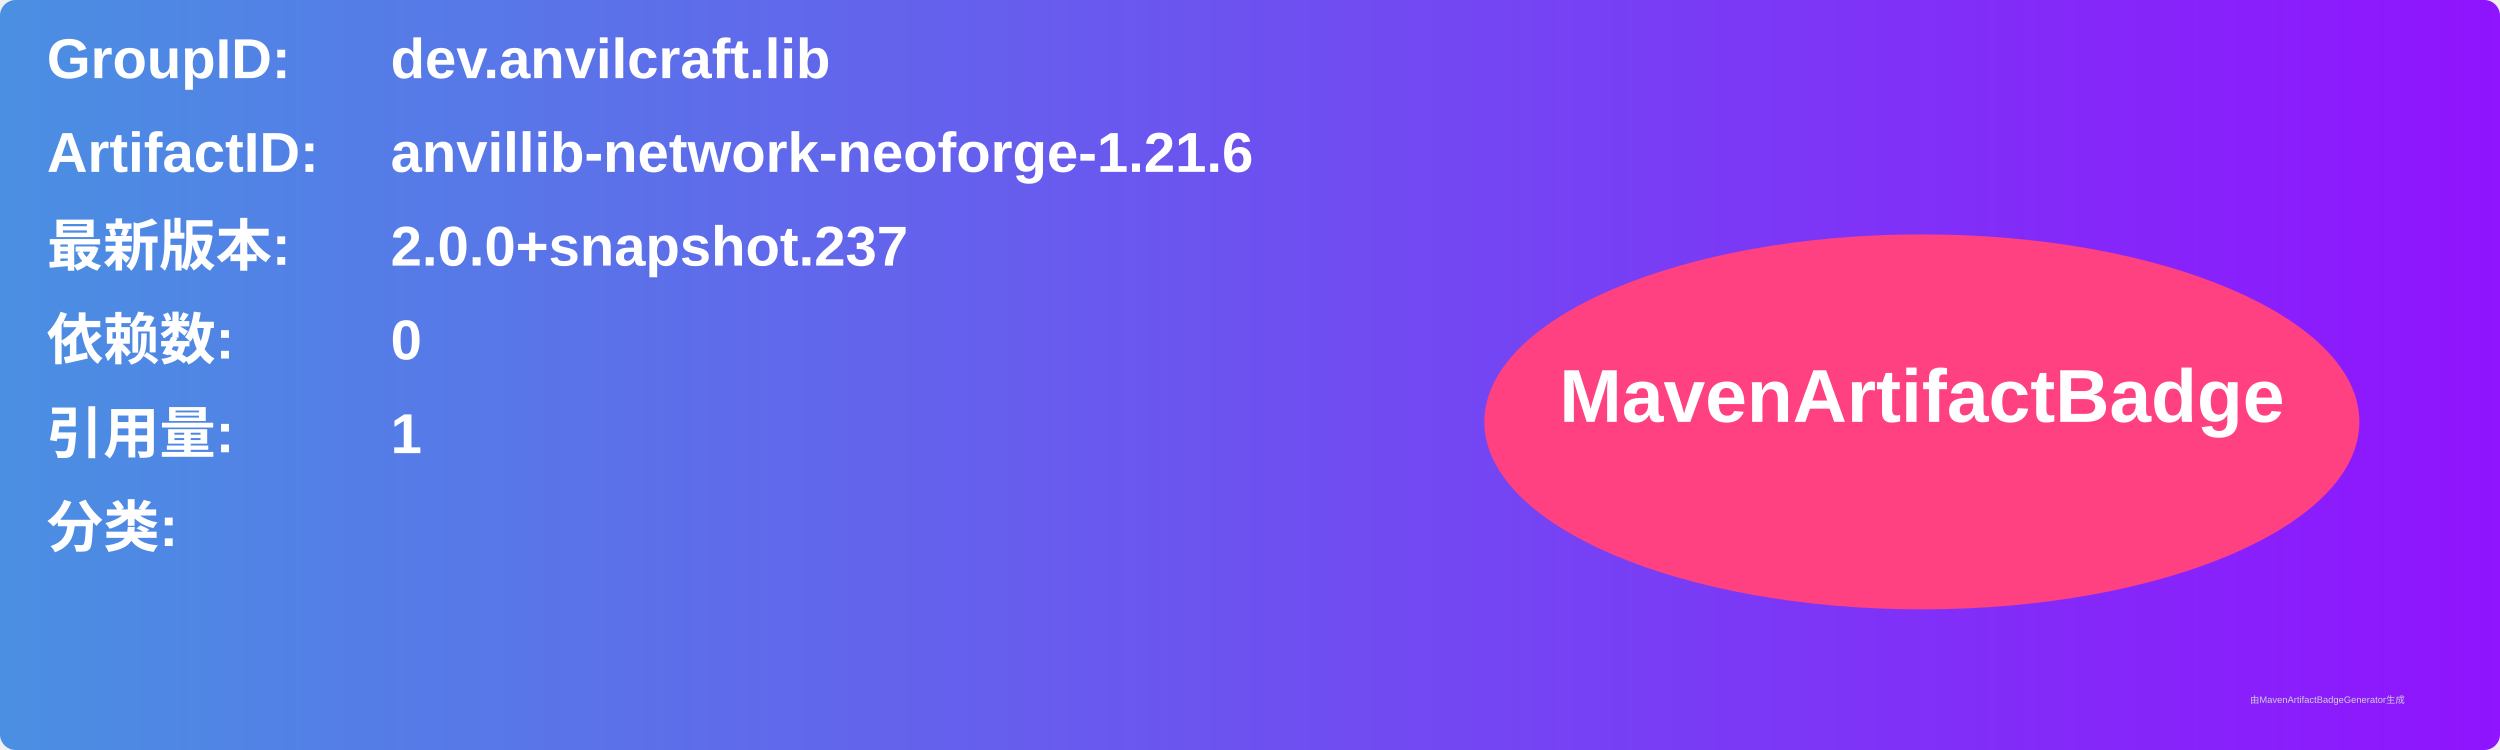
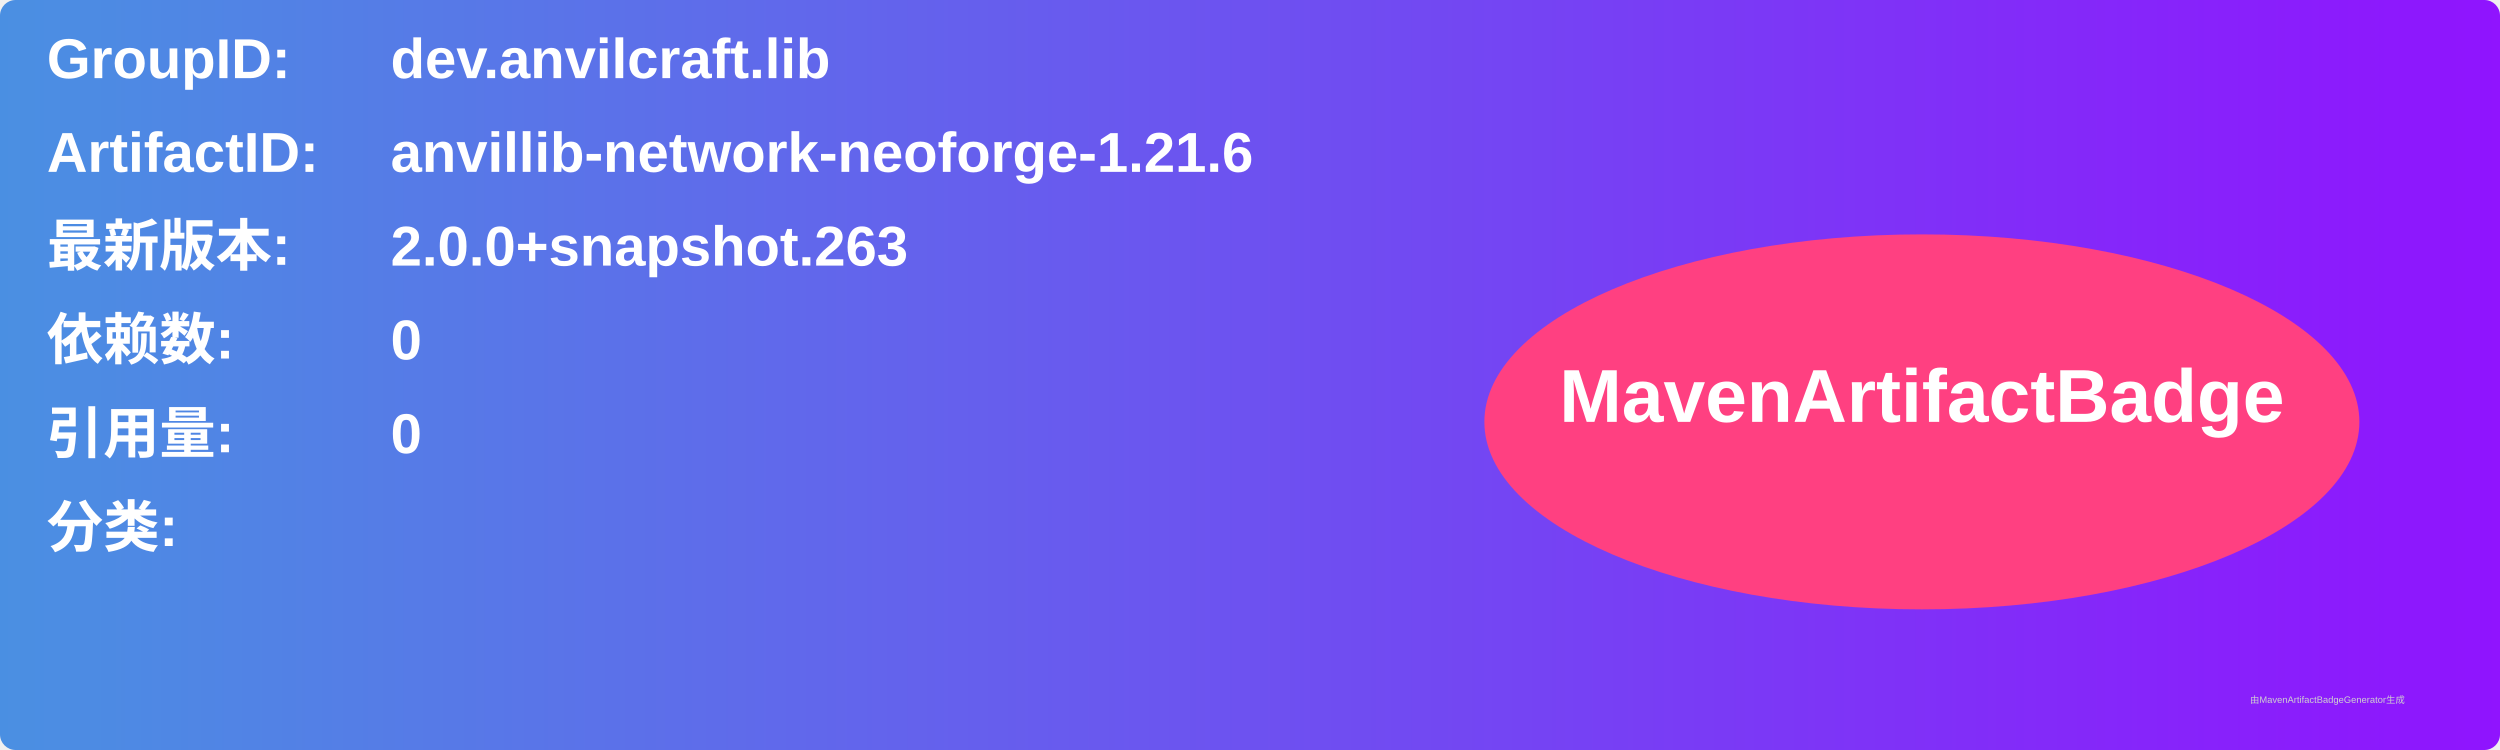
<svg xmlns="http://www.w3.org/2000/svg" width="800" height="240" viewBox="0 0 800 240">
  <linearGradient id="grad" x1="0%" y1="0%" x2="100%" y2="0%">
    <stop offset="0%" stop-color="#4a90e2" />
    <stop offset="100%" stop-color="#9013fe" />
  </linearGradient>
  <rect width="100%" height="100%" rx="5" ry="5" fill="url(#grad)" />
  <g transform="translate(15, 15)">
    <text x="0" y="10" font-family="Arial" font-size="18" fill="white" font-weight="bold" width="260">GroupID:</text>
    <text x="110" y="10" font-family="Arial" font-size="18" fill="white" font-weight="bold" width="460">dev.anvilcraft.lib</text>
    <text x="0" y="40" font-family="Arial" font-size="18" fill="white" font-weight="bold" width="260">ArtifactID:</text>
    <text x="110" y="40" font-family="Arial" font-size="18" fill="white" font-weight="bold" width="460">anvillib-network-neoforge-1.21.6</text>
    <text x="0" y="70" font-family="Arial" font-size="18" fill="white" font-weight="bold">最新版本:</text>
    <text x="110" y="70" font-family="Arial" font-size="18" fill="white" font-weight="bold">
-       <tspan font-weight="bold">2.0.0+snapshot.237</tspan>
+       <tspan font-weight="bold">2.0.0+snapshot.263</tspan>
    </text>
    <text x="0" y="100" font-family="Arial" font-size="18" fill="white" font-weight="bold">依赖数: </text>
    <text x="110" y="100" font-family="Arial" font-size="18" fill="white">
      <tspan font-weight="bold">0</tspan>
    </text>
    <text x="0" y="130" font-family="Arial" font-size="18" fill="white" font-weight="bold">引用量: </text>
    <text x="110" y="130" font-family="Arial" font-size="18" fill="white">
-       <tspan font-weight="bold">1</tspan>
+       <tspan font-weight="bold">0</tspan>
    </text>
    <text x="0" y="160" font-family="Arial" font-size="18" fill="white" font-weight="bold">分类:</text>
    <text x="10" y="190" font-family="Arial" font-size="10" fill="white">
      <tspan font-weight="bold" />
    </text>
    <ellipse cx="600" cy="120" rx="140" ry="60" fill="#ff4081" />
    <text x="600" y="120" text-anchor="middle" font-family="Arial" font-size="24" fill="white" font-weight="bold">MavenArtifactBadge</text>
  </g>
  <text x="720" y="225" font-family="Arial" font-size="3" fill="#d0d0d0">由MavenArtifactBadgeGenerator生成</text>
</svg>
